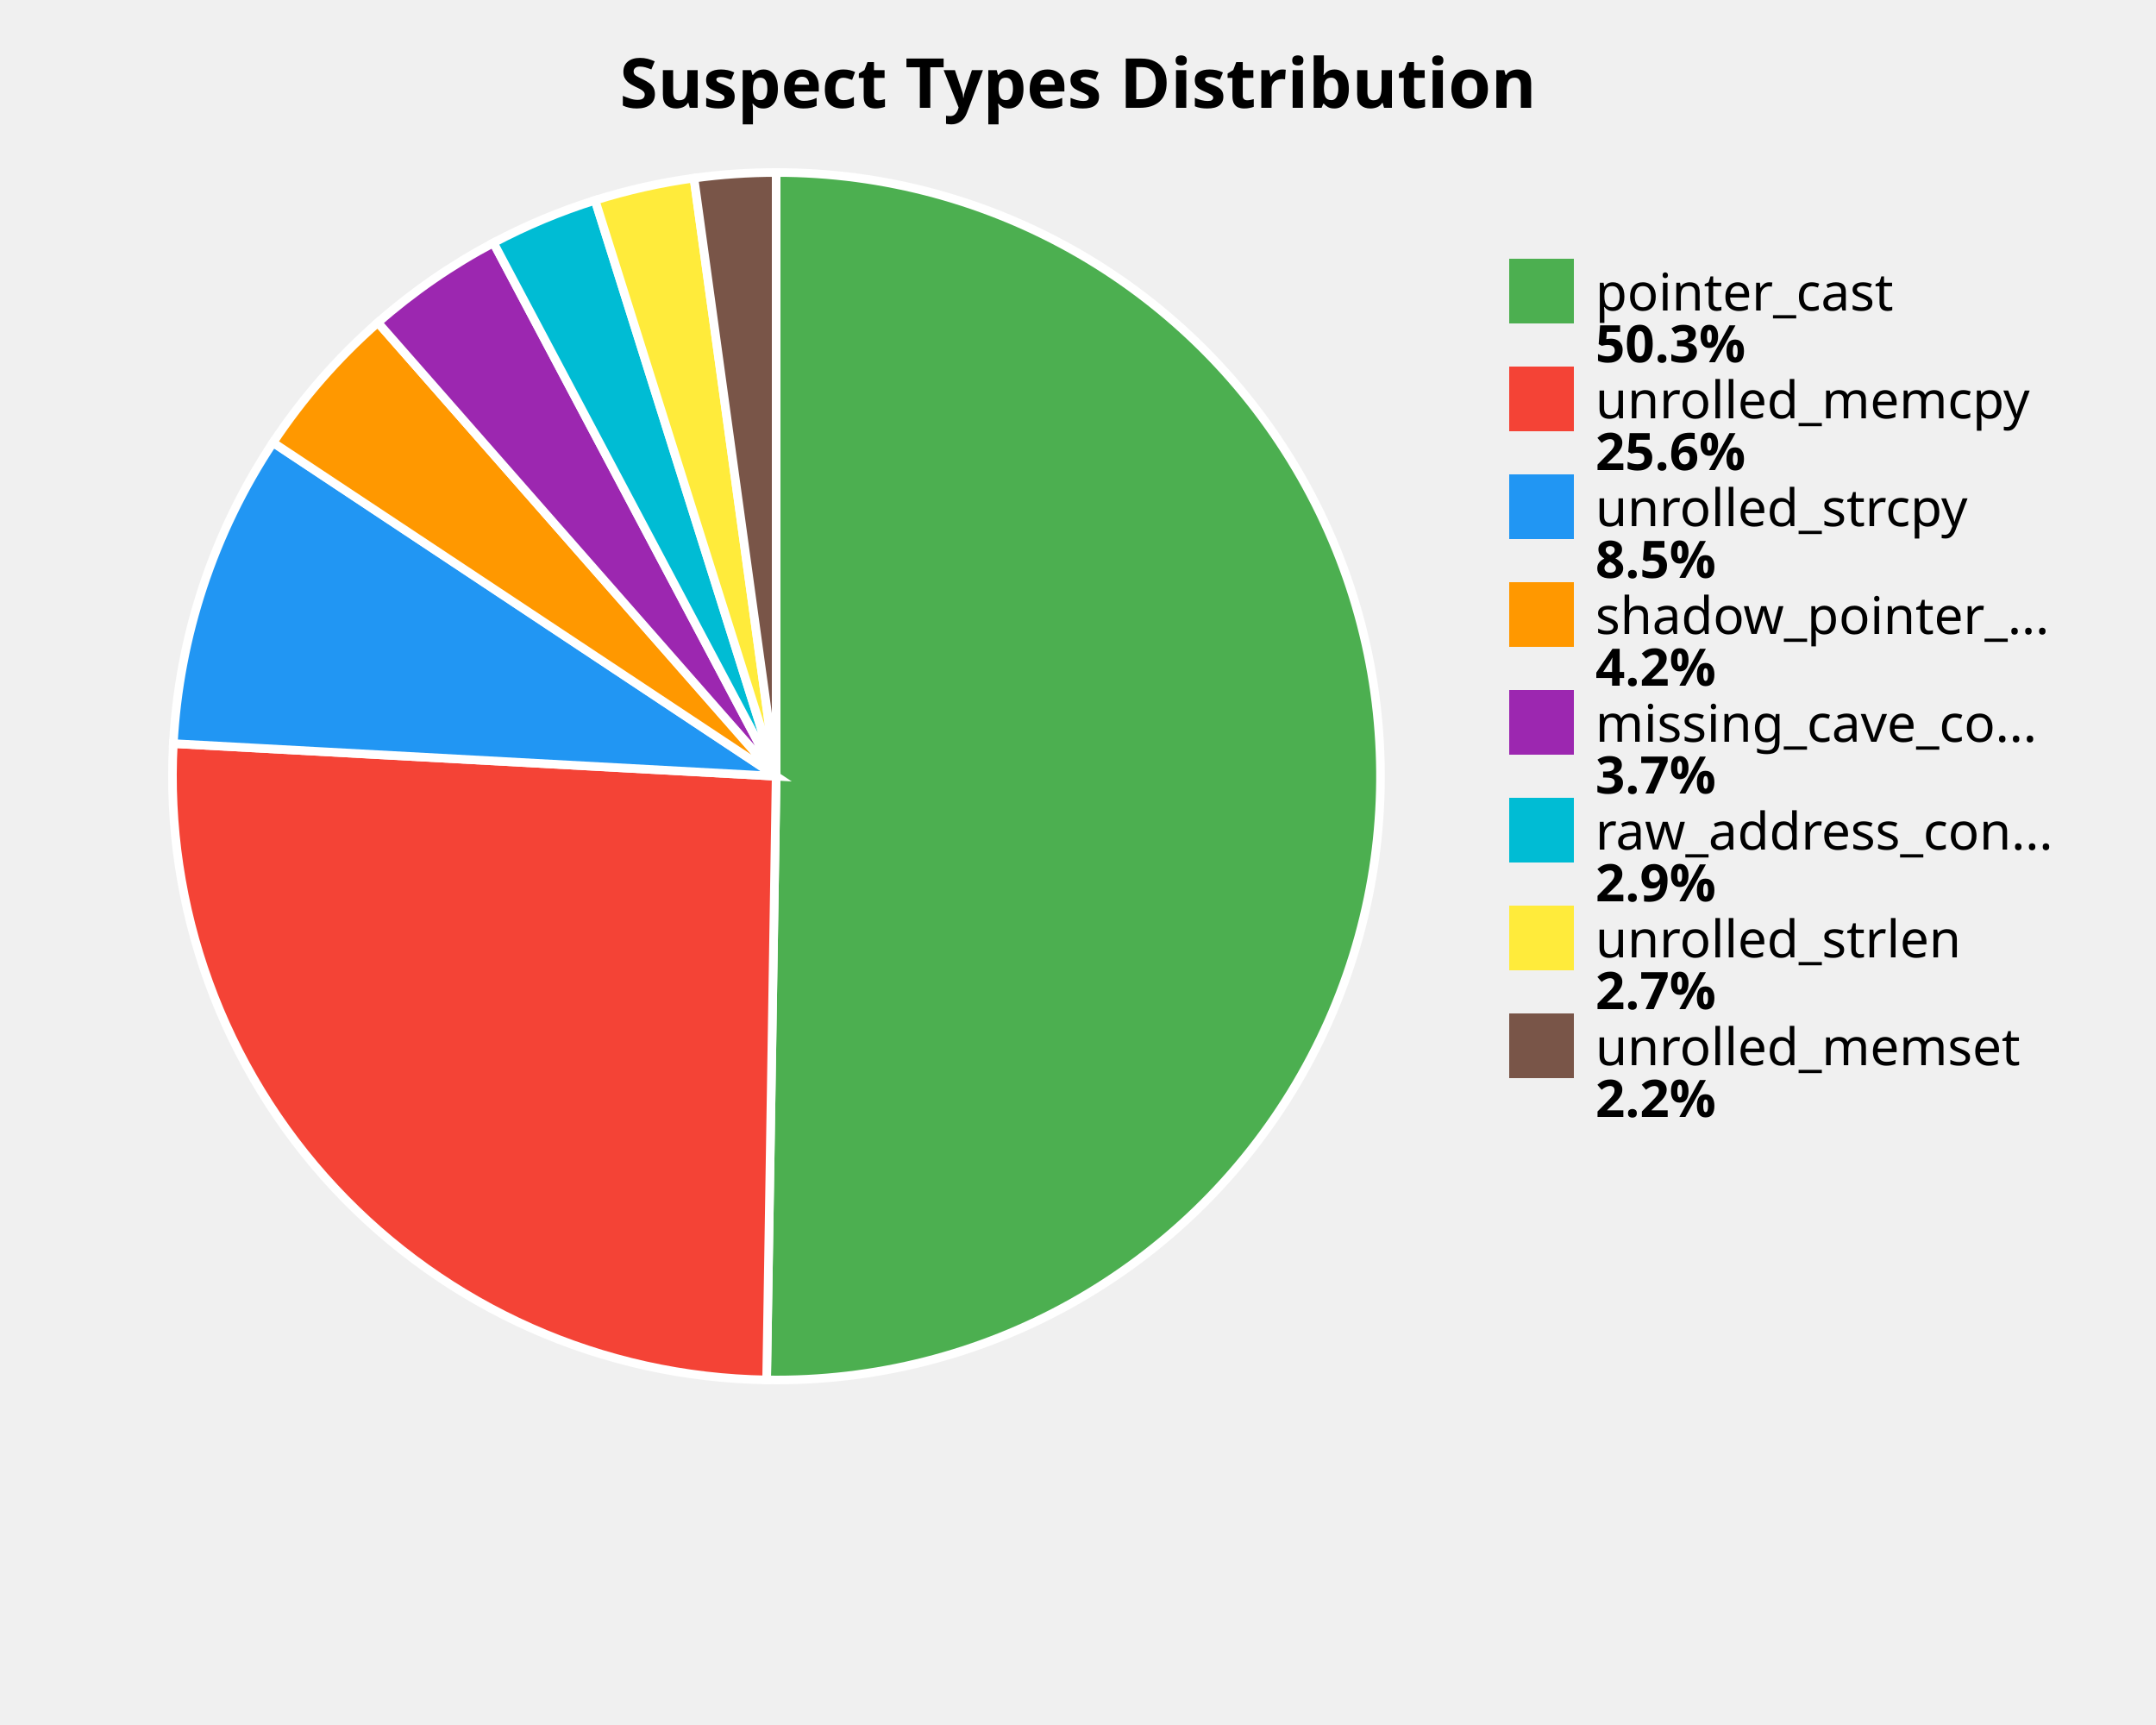
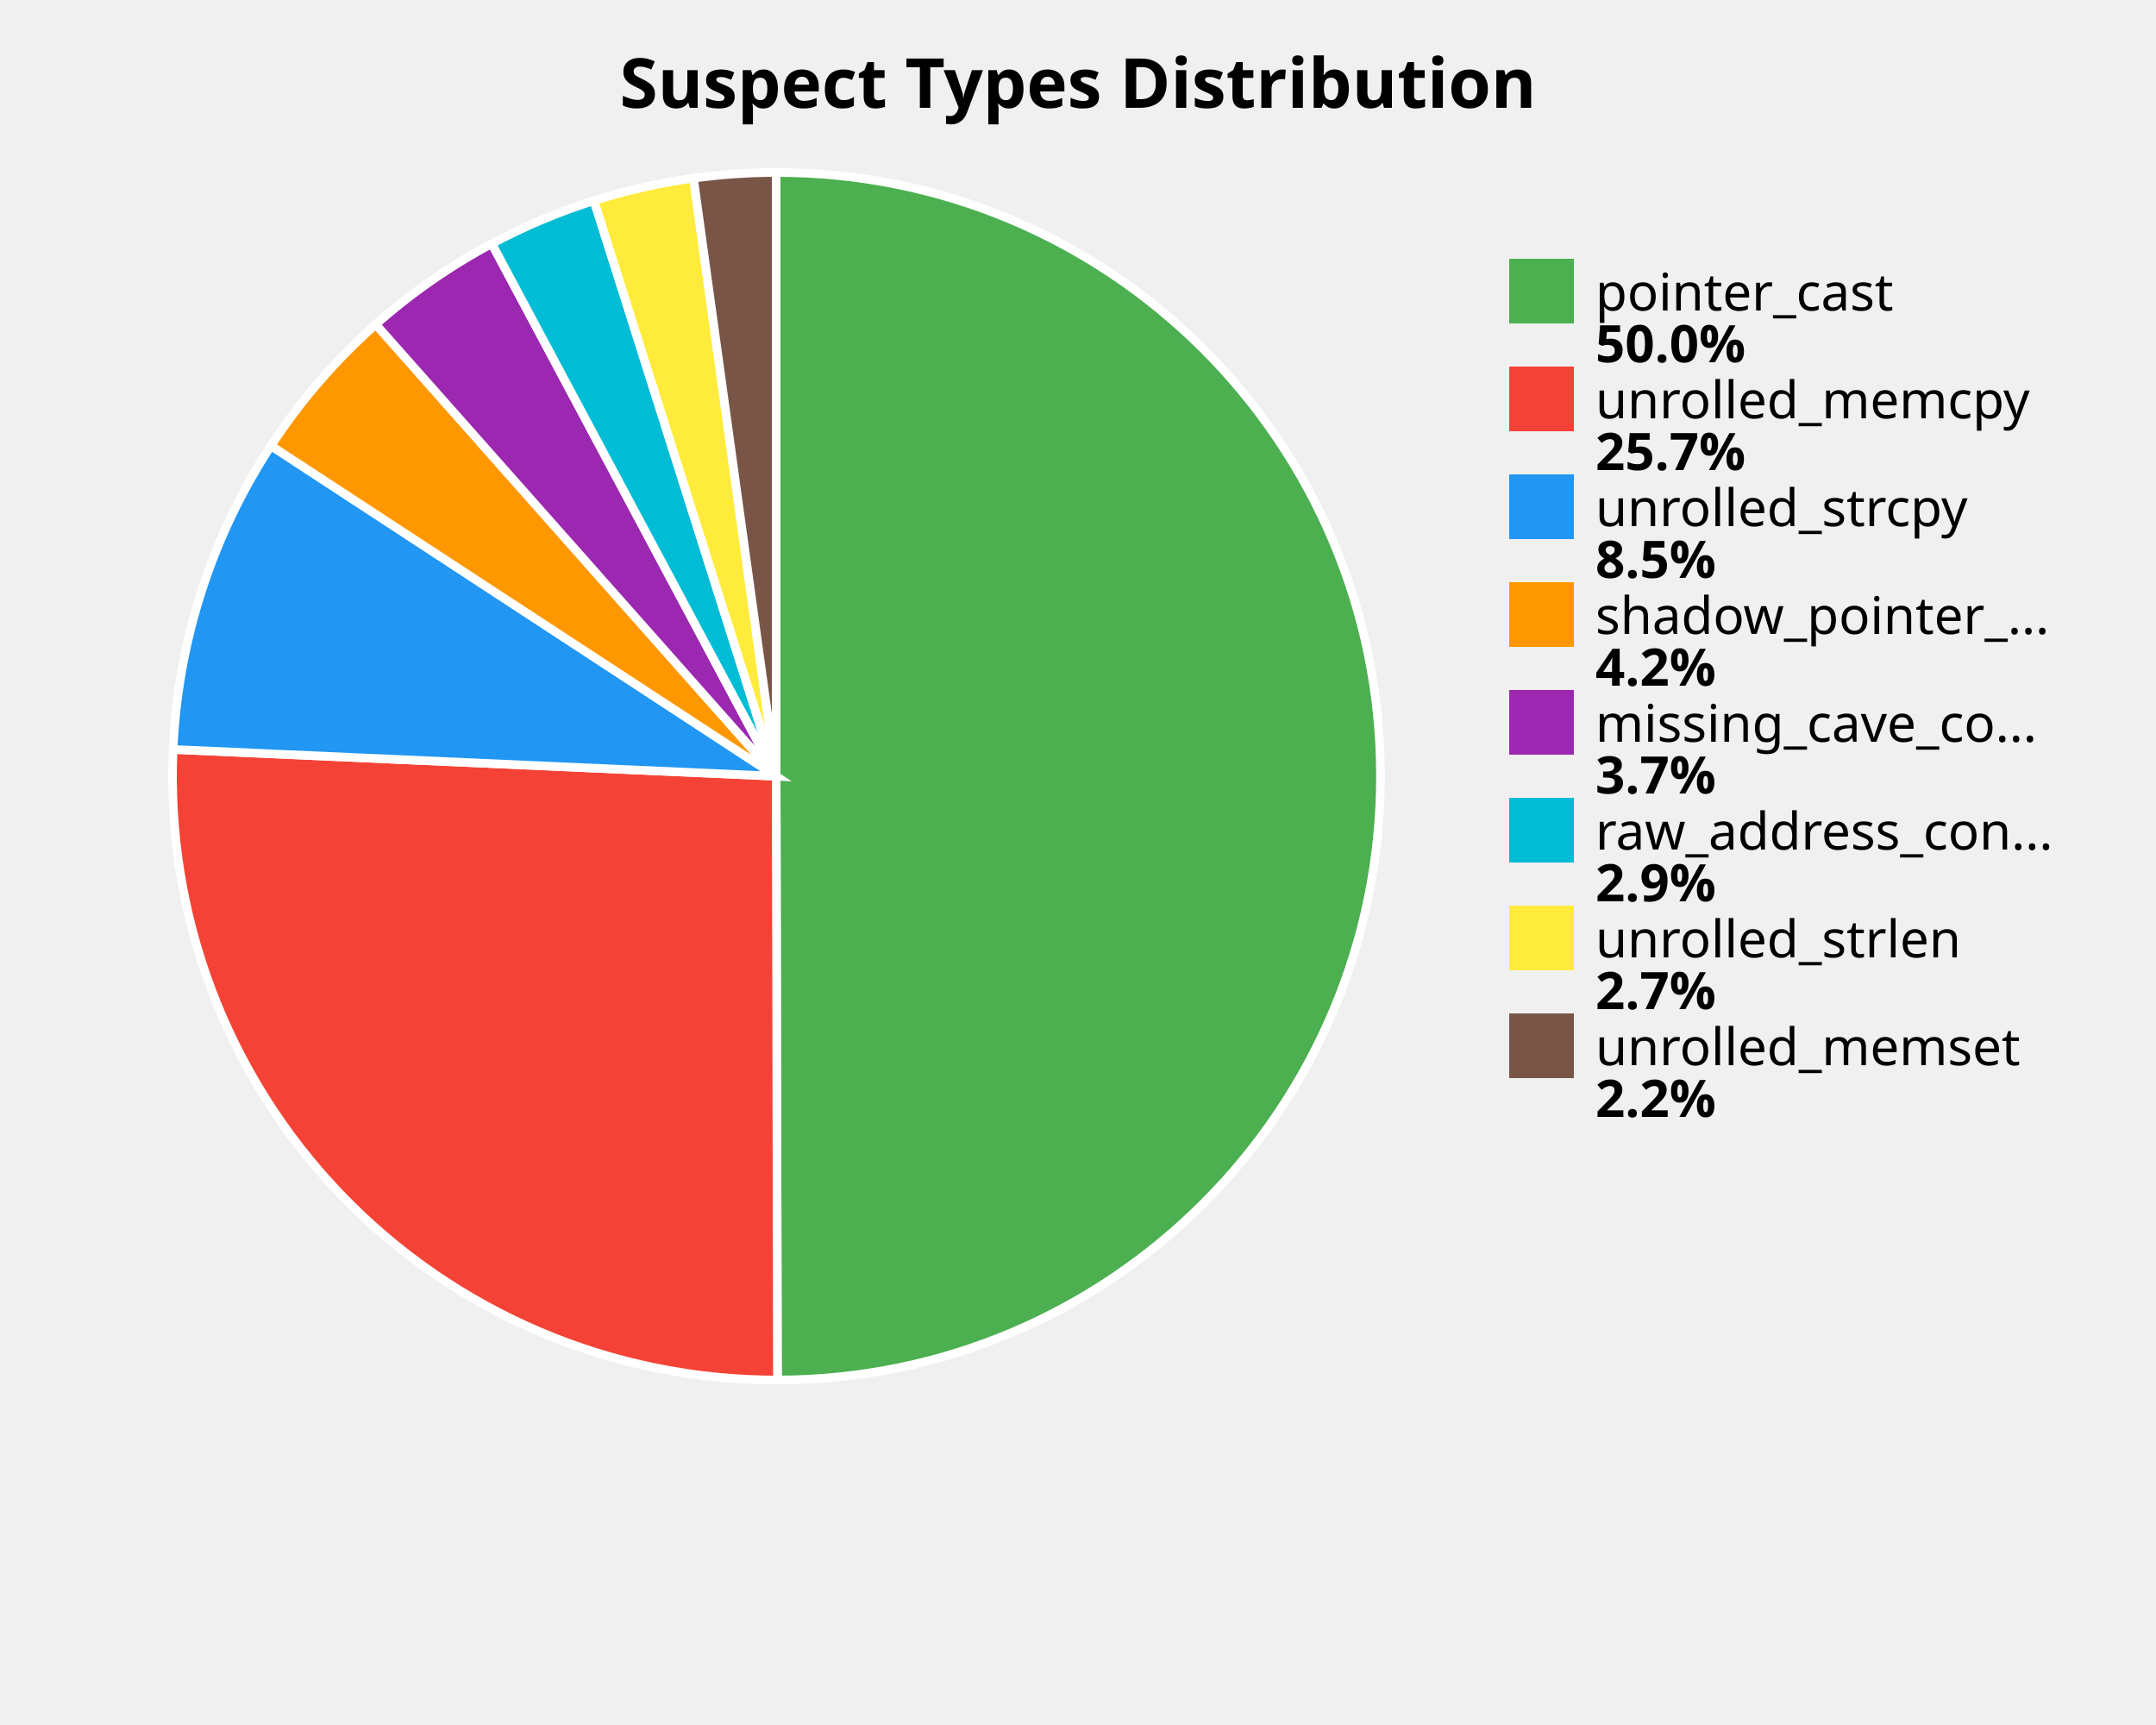
<svg xmlns="http://www.w3.org/2000/svg" width="500" height="400" viewBox="0 0 500 400">
  <style>
    .title { font: bold 16px sans-serif; }
    .label { font: 12px sans-serif; }
    .value { font: bold 12px sans-serif; }
  </style>
  <rect width="100%%" height="100%%" fill="white" />
  <text x="250" y="25" class="title" text-anchor="middle">Suspect Types Distribution</text>
-   <path d="M 180,180 L 180.00,40.00 A 140,140 0 1,1 177.79,319.98 Z" fill="#4CAF50" stroke="white" stroke-width="2" />
-   <path d="M 180,180 L 177.79,319.98 A 140,140 0 0,1 40.20,172.43 Z" fill="#F44336" stroke="white" stroke-width="2" />
-   <path d="M 180,180 L 40.20,172.43 A 140,140 0 0,1 63.32,102.63 Z" fill="#2196F3" stroke="white" stroke-width="2" />
-   <path d="M 180,180 L 63.32,102.63 A 140,140 0 0,1 87.63,74.80 Z" fill="#FF9800" stroke="white" stroke-width="2" />
-   <path d="M 180,180 L 87.63,74.80 A 140,140 0 0,1 114.44,56.30 Z" fill="#9C27B0" stroke="white" stroke-width="2" />
-   <path d="M 180,180 L 114.44,56.30 A 140,140 0 0,1 138.01,46.44 Z" fill="#00BCD4" stroke="white" stroke-width="2" />
-   <path d="M 180,180 L 138.01,46.44 A 140,140 0 0,1 160.94,41.30 Z" fill="#FFEB3B" stroke="white" stroke-width="2" />
-   <path d="M 180,180 L 160.94,41.30 A 140,140 0 0,1 180.00,40.00 Z" fill="#795548" stroke="white" stroke-width="2" />
+   <path d="M 180,180 L 180.00,40.00 A 140,140 0 0,1 180.30,320.00 Z" fill="#4CAF50" stroke="white" stroke-width="2" />
+   <path d="M 180,180 L 180.30,320.00 A 140,140 0 0,1 40.14,173.79 Z" fill="#F44336" stroke="white" stroke-width="2" />
+   <path d="M 180,180 L 40.14,173.79 A 140,140 0 0,1 62.84,103.36 Z" fill="#2196F3" stroke="white" stroke-width="2" />
+   <path d="M 180,180 L 62.84,103.36 A 140,140 0 0,1 87.15,75.22 Z" fill="#FF9800" stroke="white" stroke-width="2" />
+   <path d="M 180,180 L 87.15,75.22 A 140,140 0 0,1 114.05,56.50 Z" fill="#9C27B0" stroke="white" stroke-width="2" />
+   <path d="M 180,180 L 114.05,56.50 A 140,140 0 0,1 137.75,46.53 Z" fill="#00BCD4" stroke="white" stroke-width="2" />
+   <path d="M 180,180 L 137.75,46.53 A 140,140 0 0,1 160.82,41.32 Z" fill="#FFEB3B" stroke="white" stroke-width="2" />
+   <path d="M 180,180 L 160.82,41.32 A 140,140 0 0,1 180.00,40.00 Z" fill="#795548" stroke="white" stroke-width="2" />
  <rect x="350" y="60" width="15" height="15" fill="#4CAF50" />
  <text x="370" y="72" class="label">pointer_cast</text>
-   <text x="370" y="84" class="value">50.3%</text>
+   <text x="370" y="84" class="value">50.0%</text>
  <rect x="350" y="85" width="15" height="15" fill="#F44336" />
  <text x="370" y="97" class="label">unrolled_memcpy</text>
-   <text x="370" y="109" class="value">25.6%</text>
+   <text x="370" y="109" class="value">25.7%</text>
  <rect x="350" y="110" width="15" height="15" fill="#2196F3" />
  <text x="370" y="122" class="label">unrolled_strcpy</text>
  <text x="370" y="134" class="value">8.5%</text>
  <rect x="350" y="135" width="15" height="15" fill="#FF9800" />
  <text x="370" y="147" class="label">shadow_pointer_...</text>
  <text x="370" y="159" class="value">4.2%</text>
  <rect x="350" y="160" width="15" height="15" fill="#9C27B0" />
  <text x="370" y="172" class="label">missing_cave_co...</text>
  <text x="370" y="184" class="value">3.7%</text>
  <rect x="350" y="185" width="15" height="15" fill="#00BCD4" />
  <text x="370" y="197" class="label">raw_address_con...</text>
  <text x="370" y="209" class="value">2.9%</text>
  <rect x="350" y="210" width="15" height="15" fill="#FFEB3B" />
  <text x="370" y="222" class="label">unrolled_strlen</text>
  <text x="370" y="234" class="value">2.7%</text>
  <rect x="350" y="235" width="15" height="15" fill="#795548" />
  <text x="370" y="247" class="label">unrolled_memset</text>
  <text x="370" y="259" class="value">2.2%</text>
</svg>
